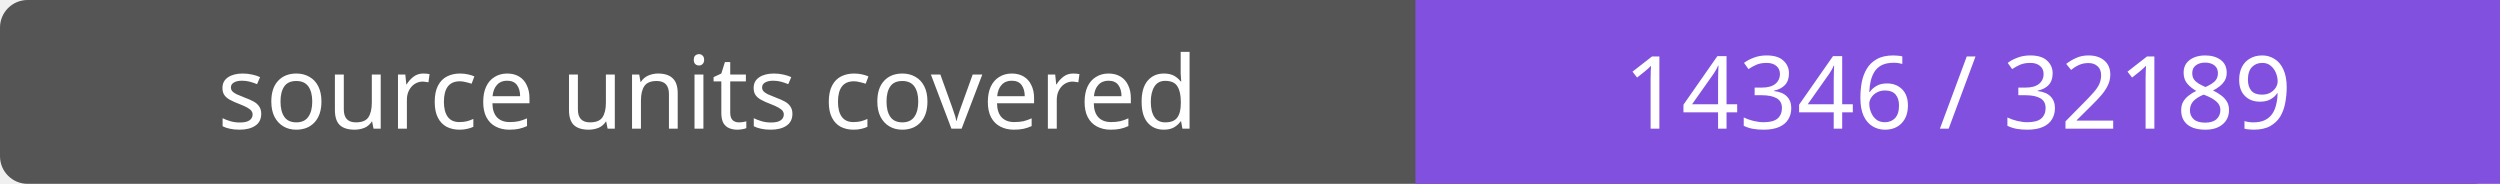
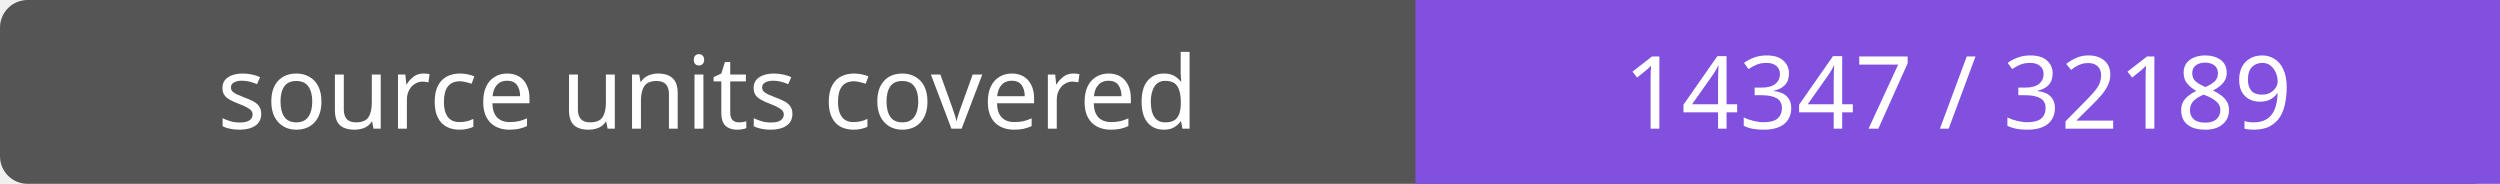
- <svg xmlns="http://www.w3.org/2000/svg" width="272" height="20" role="img" aria-label="source units covered: 14346 / 32189">
+ <svg xmlns="http://www.w3.org/2000/svg" width="272" height="20" role="img" aria-label="source units covered: 14347 / 32189">
  <rect width="272" height="20" rx="3" fill="#555" />
  <path fill="#8250df" d="M154 0h118v20H154z" />
  <g fill="#fff" text-anchor="middle" font-family="Verdana,sans-serif" font-size="11">
    <text x="77.0" y="14">source units covered</text>
-     <text x="213.0" y="14">14346 / 32189</text>
+     <text x="213.0" y="14">14347 / 32189</text>
  </g>
</svg>
